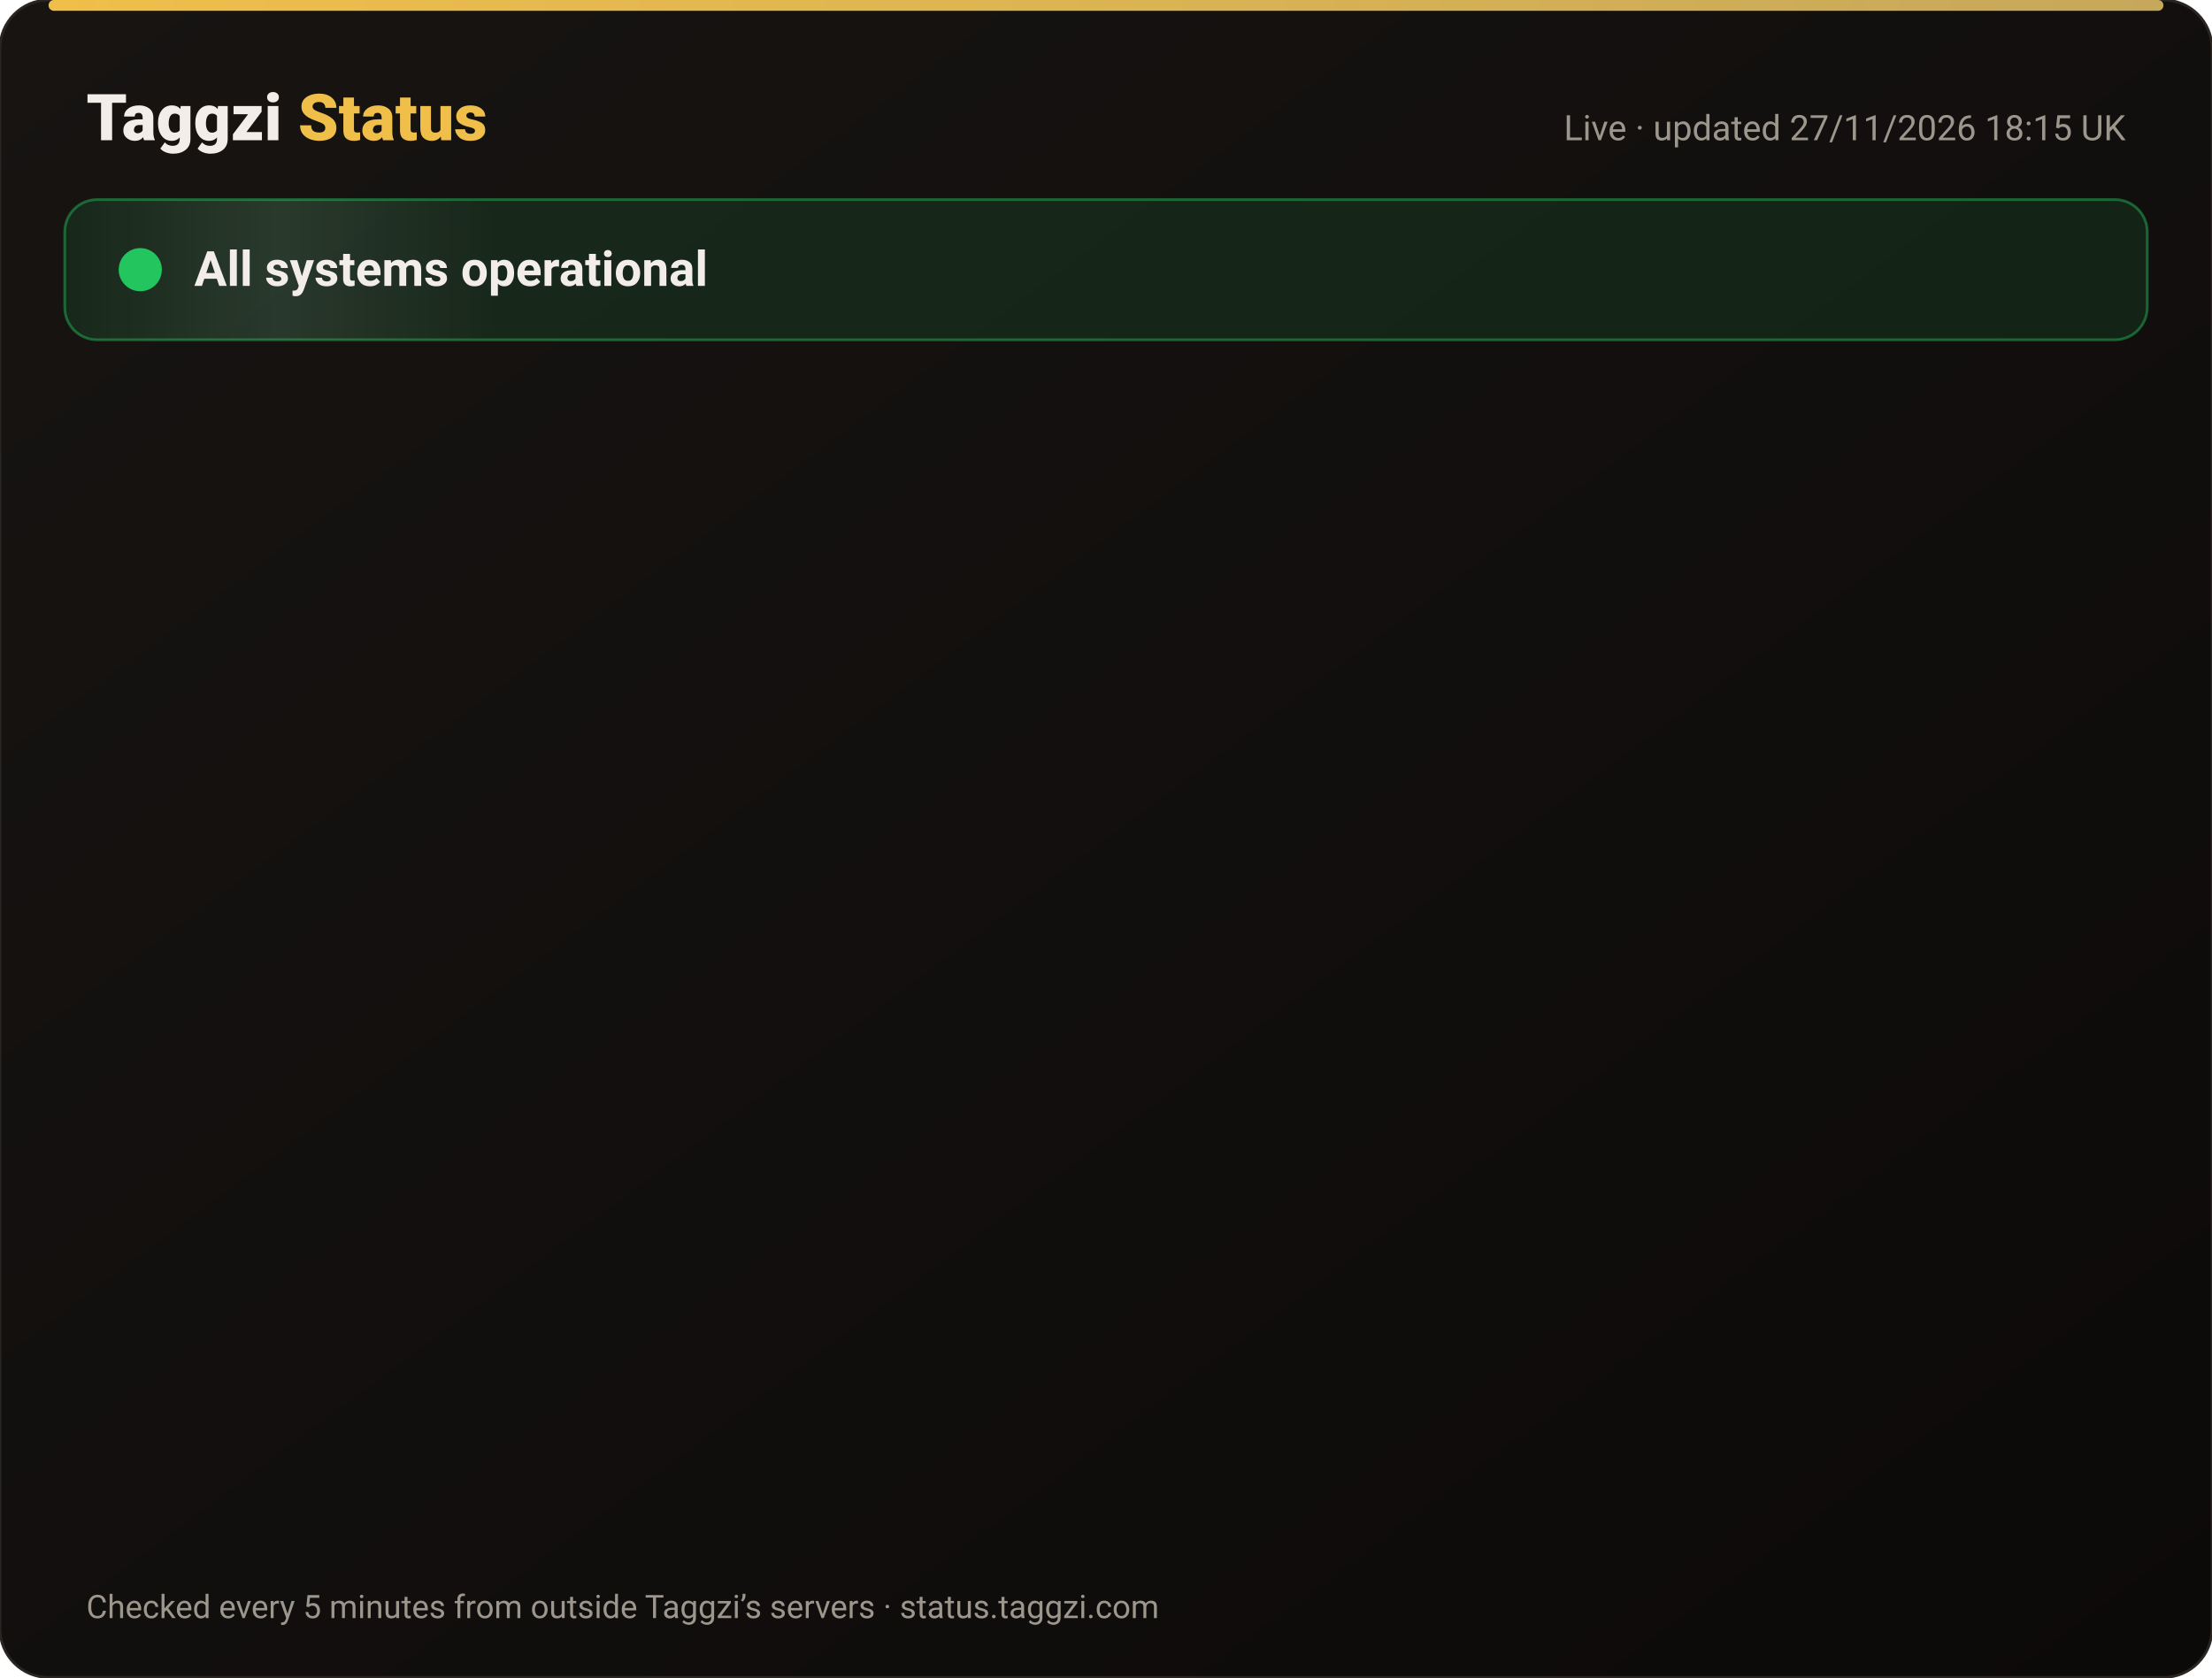
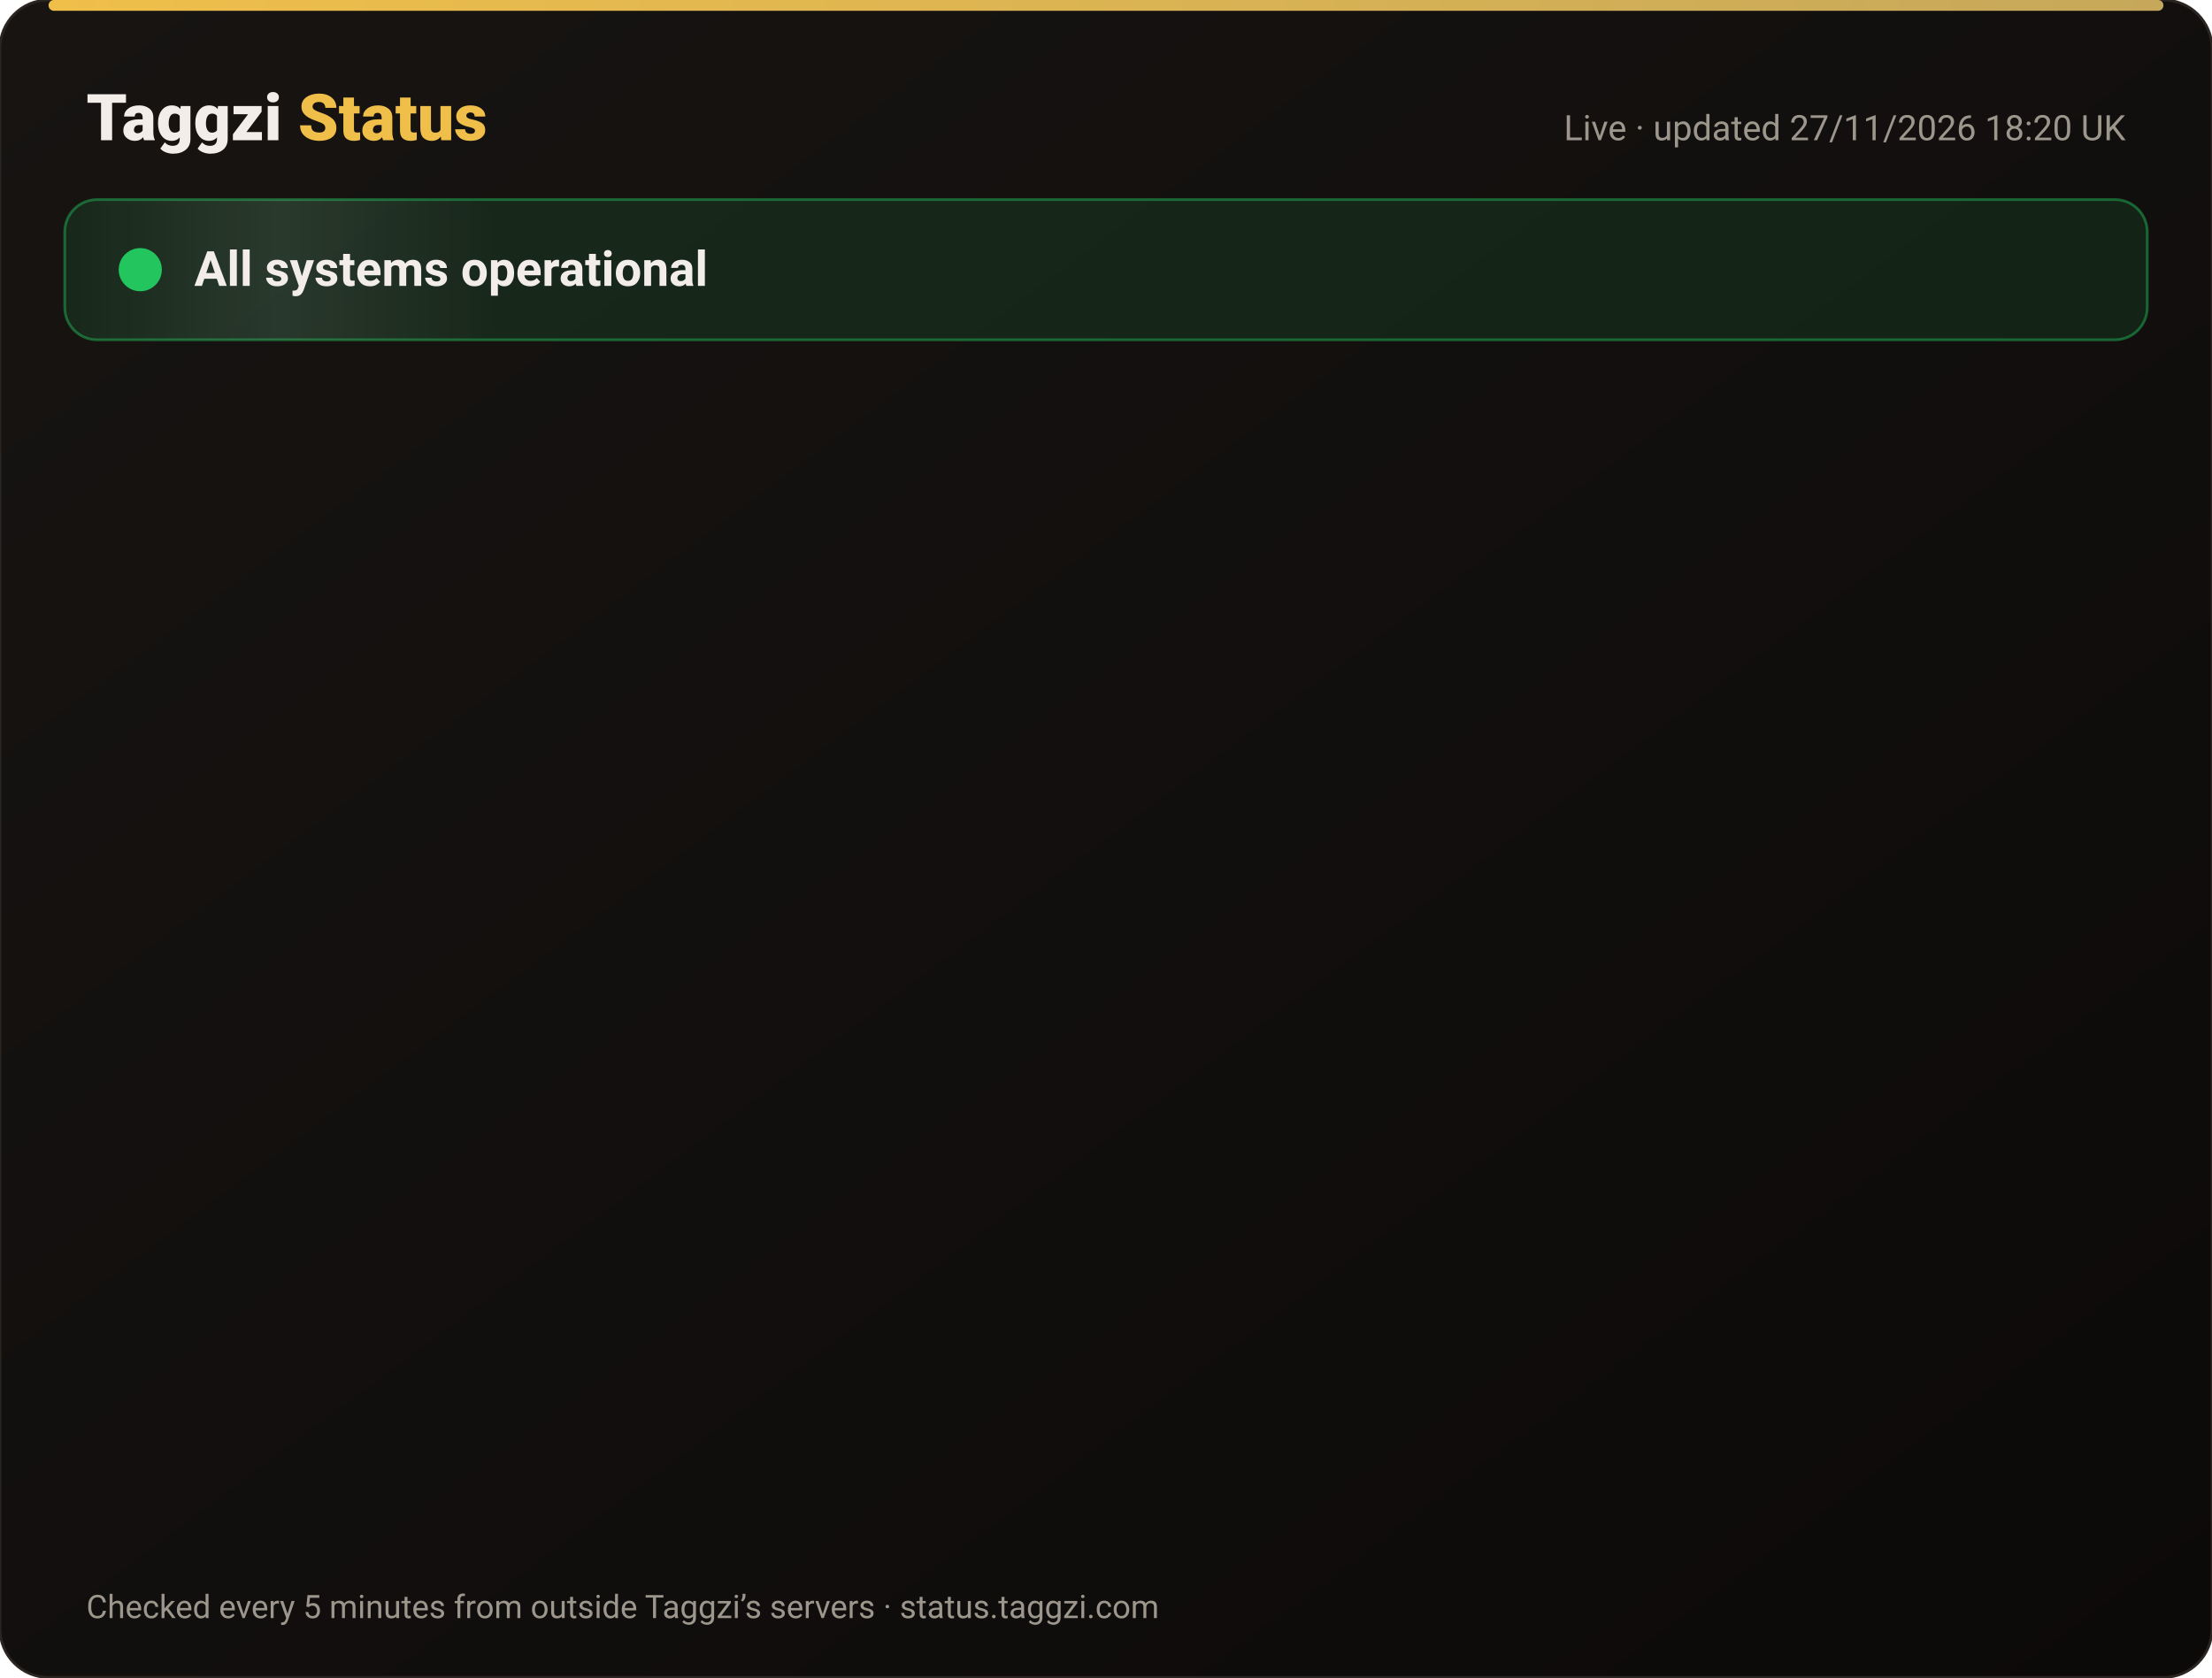
<svg xmlns="http://www.w3.org/2000/svg" width="820" height="622" viewBox="0 0 820 622" font-family="-apple-system,Segoe UI,Roboto,Helvetica,Arial,sans-serif">
  <defs>
    <linearGradient id="bg" x1="0" y1="0" x2="1" y2="1">
      <stop offset="0" stop-color="#171412" />
      <stop offset="1" stop-color="#0C0A09" />
    </linearGradient>
    <linearGradient id="gold" x1="0" x2="1">
      <stop offset="0" stop-color="#F0BF4A" />
      <stop offset="1" stop-color="#c6a85b" />
    </linearGradient>
    <linearGradient id="shine" x1="0" x2="1">
      <stop offset="0" stop-color="#fff" stop-opacity="0" />
      <stop offset=".5" stop-color="#fff" stop-opacity=".08" />
      <stop offset="1" stop-color="#fff" stop-opacity="0" />
    </linearGradient>
  </defs>
  <rect width="820" height="622" rx="18" fill="url(#bg)" stroke="#2a2521" />
  <rect x="18" y="0" width="784" height="4" rx="2" fill="url(#gold)" />
  <text x="32" y="52" font-size="24" font-weight="800" fill="#F2EDE8">Taggzi <tspan fill="#F0BF4A">Status</tspan>
  </text>
-   <text x="788" y="52" font-size="13" fill="#9C968C" text-anchor="end">Live · updated 27/11/2026 18:15 UK</text>
+   <text x="788" y="52" font-size="13" fill="#9C968C" text-anchor="end">Live · updated 27/11/2026 18:20 UK</text>
  <rect x="24" y="74" width="772" height="52" rx="12" fill="#22c55e" fill-opacity=".12" stroke="#22c55e" stroke-opacity=".45" />
  <rect x="24" y="74" width="160" height="52" rx="12" fill="url(#shine)">
    <animate attributeName="x" from="-160" to="820" dur="4s" repeatCount="indefinite" />
  </rect>
  <circle cx="52" cy="100" r="7" fill="#22c55e" />
  <circle cx="52" cy="100" r="7" fill="none" stroke="#22c55e" stroke-width="2">
    <animate attributeName="r" values="7;15;7" dur="2s" repeatCount="indefinite" />
    <animate attributeName="opacity" values=".9;0;.9" dur="2s" repeatCount="indefinite" />
  </circle>
  <text x="72" y="106" font-size="18" font-weight="700" fill="#F2EDE8">All systems operational</text>
  <g opacity="0">
    <animate attributeName="opacity" from="0" to="1" begin="0.00s" dur=".6s" fill="freeze" />
    <line x1="32" y1="188" x2="788" y2="188" stroke="#2a2521" />
    <circle cx="44" cy="166" r="6" fill="#22c55e">
      <animate attributeName="opacity" values="1;.45;1" dur="2.4s" begin="0.00s" repeatCount="indefinite" />
    </circle>
    <text x="62" y="171" font-size="15" font-weight="650" fill="#F2EDE8">Website</text>
    <text x="630" y="171" font-size="13" fill="#9C968C" text-anchor="end">99.98% uptime</text>
    <rect x="648" y="154" width="140" height="24" rx="12" fill="#22c55e" fill-opacity=".14" stroke="#22c55e" stroke-opacity=".5" />
    <text x="718" y="171" font-size="12" font-weight="700" fill="#22c55e" text-anchor="middle">Operational</text>
  </g>
  <g opacity="0">
    <animate attributeName="opacity" from="0" to="1" begin="0.15s" dur=".6s" fill="freeze" />
    <line x1="32" y1="234" x2="788" y2="234" stroke="#2a2521" />
    <circle cx="44" cy="212" r="6" fill="#22c55e">
      <animate attributeName="opacity" values="1;.45;1" dur="2.4s" begin="0.15s" repeatCount="indefinite" />
    </circle>
    <text x="62" y="217" font-size="15" font-weight="650" fill="#F2EDE8">Tag scans</text>
    <text x="630" y="217" font-size="13" fill="#9C968C" text-anchor="end">99.98% uptime</text>
    <rect x="648" y="200" width="140" height="24" rx="12" fill="#22c55e" fill-opacity=".14" stroke="#22c55e" stroke-opacity=".5" />
    <text x="718" y="217" font-size="12" font-weight="700" fill="#22c55e" text-anchor="middle">Operational</text>
  </g>
  <g opacity="0">
    <animate attributeName="opacity" from="0" to="1" begin="0.30s" dur=".6s" fill="freeze" />
    <line x1="32" y1="280" x2="788" y2="280" stroke="#2a2521" />
    <circle cx="44" cy="258" r="6" fill="#22c55e">
      <animate attributeName="opacity" values="1;.45;1" dur="2.4s" begin="0.30s" repeatCount="indefinite" />
    </circle>
    <text x="62" y="263" font-size="15" font-weight="650" fill="#F2EDE8">Manual tag lookup</text>
    <text x="630" y="263" font-size="13" fill="#9C968C" text-anchor="end">99.98% uptime</text>
    <rect x="648" y="246" width="140" height="24" rx="12" fill="#22c55e" fill-opacity=".14" stroke="#22c55e" stroke-opacity=".5" />
    <text x="718" y="263" font-size="12" font-weight="700" fill="#22c55e" text-anchor="middle">Operational</text>
  </g>
  <g opacity="0">
    <animate attributeName="opacity" from="0" to="1" begin="0.45s" dur=".6s" fill="freeze" />
    <line x1="32" y1="326" x2="788" y2="326" stroke="#2a2521" />
    <circle cx="44" cy="304" r="6" fill="#22c55e">
      <animate attributeName="opacity" values="1;.45;1" dur="2.4s" begin="0.45s" repeatCount="indefinite" />
    </circle>
    <text x="62" y="309" font-size="15" font-weight="650" fill="#F2EDE8">App &amp; login</text>
    <text x="630" y="309" font-size="13" fill="#9C968C" text-anchor="end">99.98% uptime</text>
    <rect x="648" y="292" width="140" height="24" rx="12" fill="#22c55e" fill-opacity=".14" stroke="#22c55e" stroke-opacity=".5" />
    <text x="718" y="309" font-size="12" font-weight="700" fill="#22c55e" text-anchor="middle">Operational</text>
  </g>
  <g opacity="0">
    <animate attributeName="opacity" from="0" to="1" begin="0.60s" dur=".6s" fill="freeze" />
    <line x1="32" y1="372" x2="788" y2="372" stroke="#2a2521" />
    <circle cx="44" cy="350" r="6" fill="#22c55e">
      <animate attributeName="opacity" values="1;.45;1" dur="2.4s" begin="0.60s" repeatCount="indefinite" />
    </circle>
    <text x="62" y="355" font-size="15" font-weight="650" fill="#F2EDE8">Community alerts</text>
    <text x="630" y="355" font-size="13" fill="#9C968C" text-anchor="end">99.98% uptime</text>
    <rect x="648" y="338" width="140" height="24" rx="12" fill="#22c55e" fill-opacity=".14" stroke="#22c55e" stroke-opacity=".5" />
    <text x="718" y="355" font-size="12" font-weight="700" fill="#22c55e" text-anchor="middle">Operational</text>
  </g>
  <g opacity="0">
    <animate attributeName="opacity" from="0" to="1" begin="0.75s" dur=".6s" fill="freeze" />
    <line x1="32" y1="418" x2="788" y2="418" stroke="#2a2521" />
    <circle cx="44" cy="396" r="6" fill="#22c55e">
      <animate attributeName="opacity" values="1;.45;1" dur="2.4s" begin="0.75s" repeatCount="indefinite" />
    </circle>
    <text x="62" y="401" font-size="15" font-weight="650" fill="#F2EDE8">Private calling</text>
    <text x="630" y="401" font-size="13" fill="#9C968C" text-anchor="end">99.98% uptime</text>
    <rect x="648" y="384" width="140" height="24" rx="12" fill="#22c55e" fill-opacity=".14" stroke="#22c55e" stroke-opacity=".5" />
    <text x="718" y="401" font-size="12" font-weight="700" fill="#22c55e" text-anchor="middle">Operational</text>
  </g>
  <g opacity="0">
    <animate attributeName="opacity" from="0" to="1" begin="0.90s" dur=".6s" fill="freeze" />
    <line x1="32" y1="464" x2="788" y2="464" stroke="#2a2521" />
    <circle cx="44" cy="442" r="6" fill="#22c55e">
      <animate attributeName="opacity" values="1;.45;1" dur="2.4s" begin="0.90s" repeatCount="indefinite" />
    </circle>
    <text x="62" y="447" font-size="15" font-weight="650" fill="#F2EDE8">Payments</text>
    <text x="630" y="447" font-size="13" fill="#9C968C" text-anchor="end">99.97% uptime</text>
    <rect x="648" y="430" width="140" height="24" rx="12" fill="#22c55e" fill-opacity=".14" stroke="#22c55e" stroke-opacity=".5" />
    <text x="718" y="447" font-size="12" font-weight="700" fill="#22c55e" text-anchor="middle">Operational</text>
  </g>
  <g opacity="0">
    <animate attributeName="opacity" from="0" to="1" begin="1.05s" dur=".6s" fill="freeze" />
    <line x1="32" y1="510" x2="788" y2="510" stroke="#2a2521" />
    <circle cx="44" cy="488" r="6" fill="#22c55e">
      <animate attributeName="opacity" values="1;.45;1" dur="2.4s" begin="1.05s" repeatCount="indefinite" />
    </circle>
    <text x="62" y="493" font-size="15" font-weight="650" fill="#F2EDE8">Email &amp; support</text>
    <text x="630" y="493" font-size="13" fill="#9C968C" text-anchor="end">99.98% uptime</text>
    <rect x="648" y="476" width="140" height="24" rx="12" fill="#22c55e" fill-opacity=".14" stroke="#22c55e" stroke-opacity=".5" />
    <text x="718" y="493" font-size="12" font-weight="700" fill="#22c55e" text-anchor="middle">Operational</text>
  </g>
  <g opacity="0">
    <animate attributeName="opacity" from="0" to="1" begin="1.20s" dur=".6s" fill="freeze" />
    <line x1="32" y1="556" x2="788" y2="556" stroke="#2a2521" />
    <circle cx="44" cy="534" r="6" fill="#22c55e">
      <animate attributeName="opacity" values="1;.45;1" dur="2.4s" begin="1.20s" repeatCount="indefinite" />
    </circle>
    <text x="62" y="539" font-size="15" font-weight="650" fill="#F2EDE8">Secure connection (SSL)</text>
    <text x="630" y="539" font-size="13" fill="#9C968C" text-anchor="end">100.00% uptime</text>
    <rect x="648" y="522" width="140" height="24" rx="12" fill="#22c55e" fill-opacity=".14" stroke="#22c55e" stroke-opacity=".5" />
    <text x="718" y="539" font-size="12" font-weight="700" fill="#22c55e" text-anchor="middle">Operational</text>
  </g>
  <text x="32" y="600" font-size="12" fill="#9C968C">Checked every 5 minutes from outside Taggzi’s servers · status.taggzi.com</text>
</svg>
